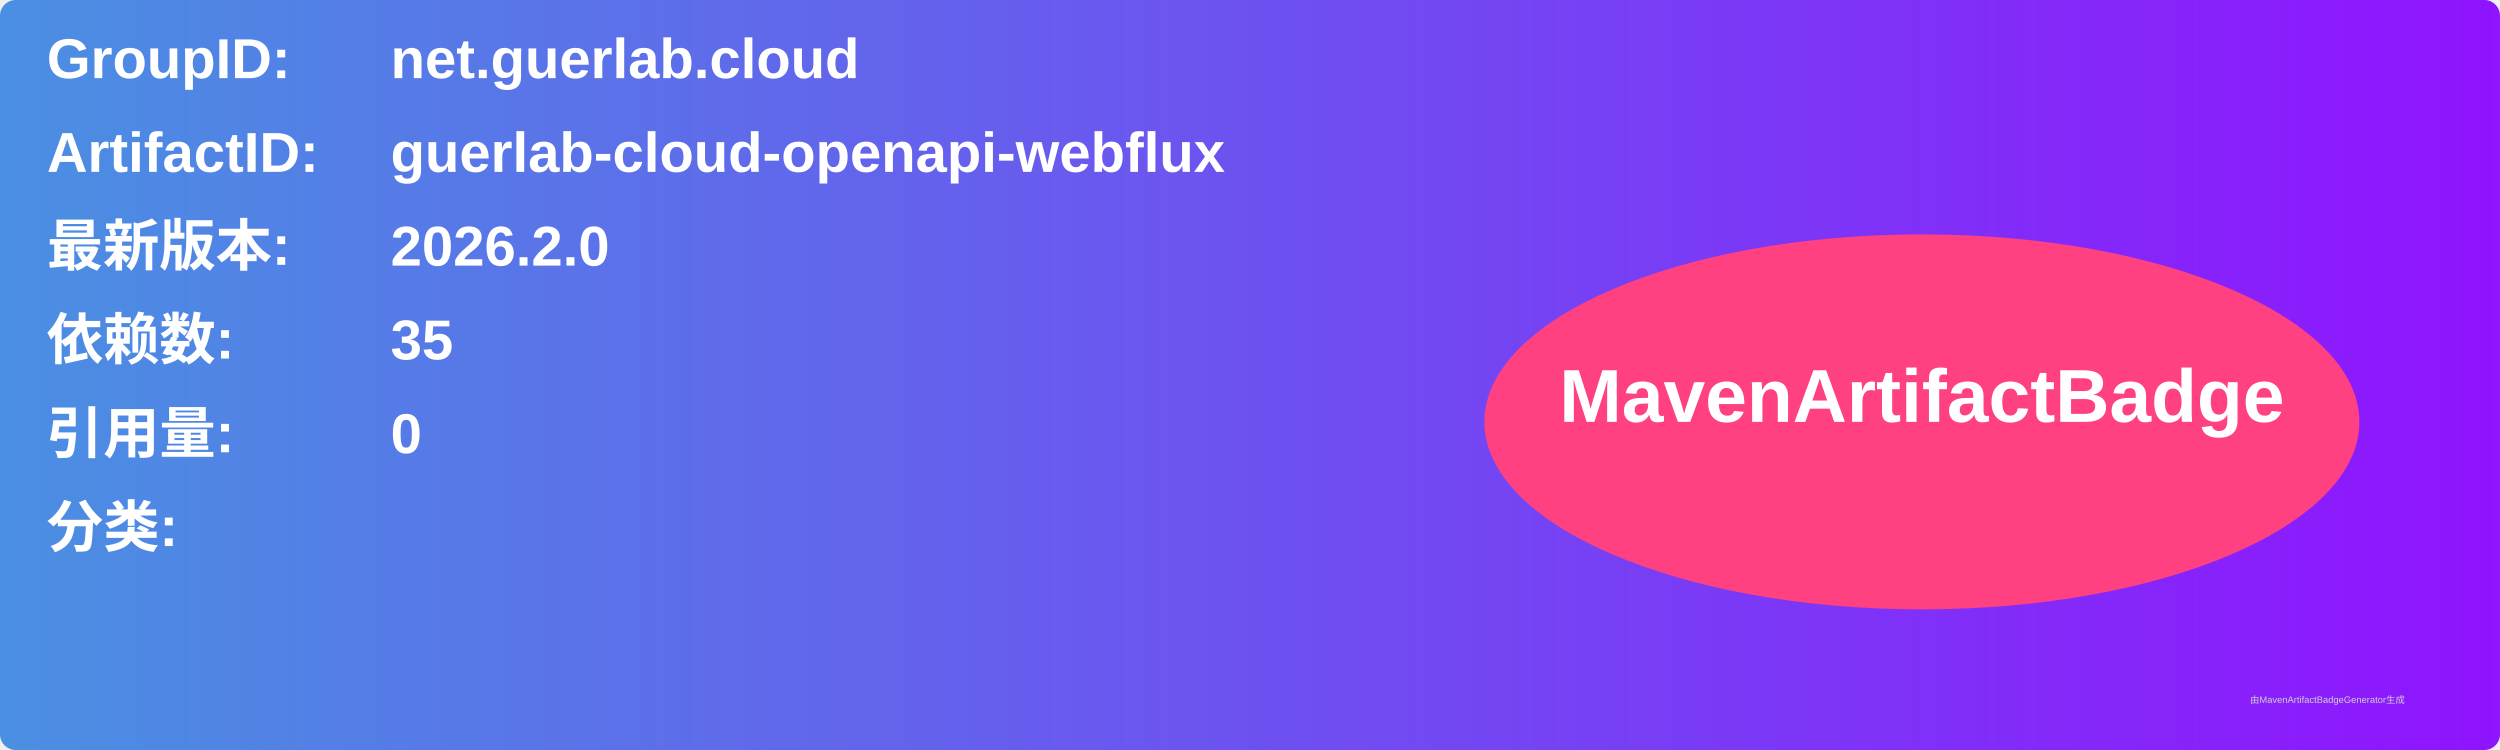
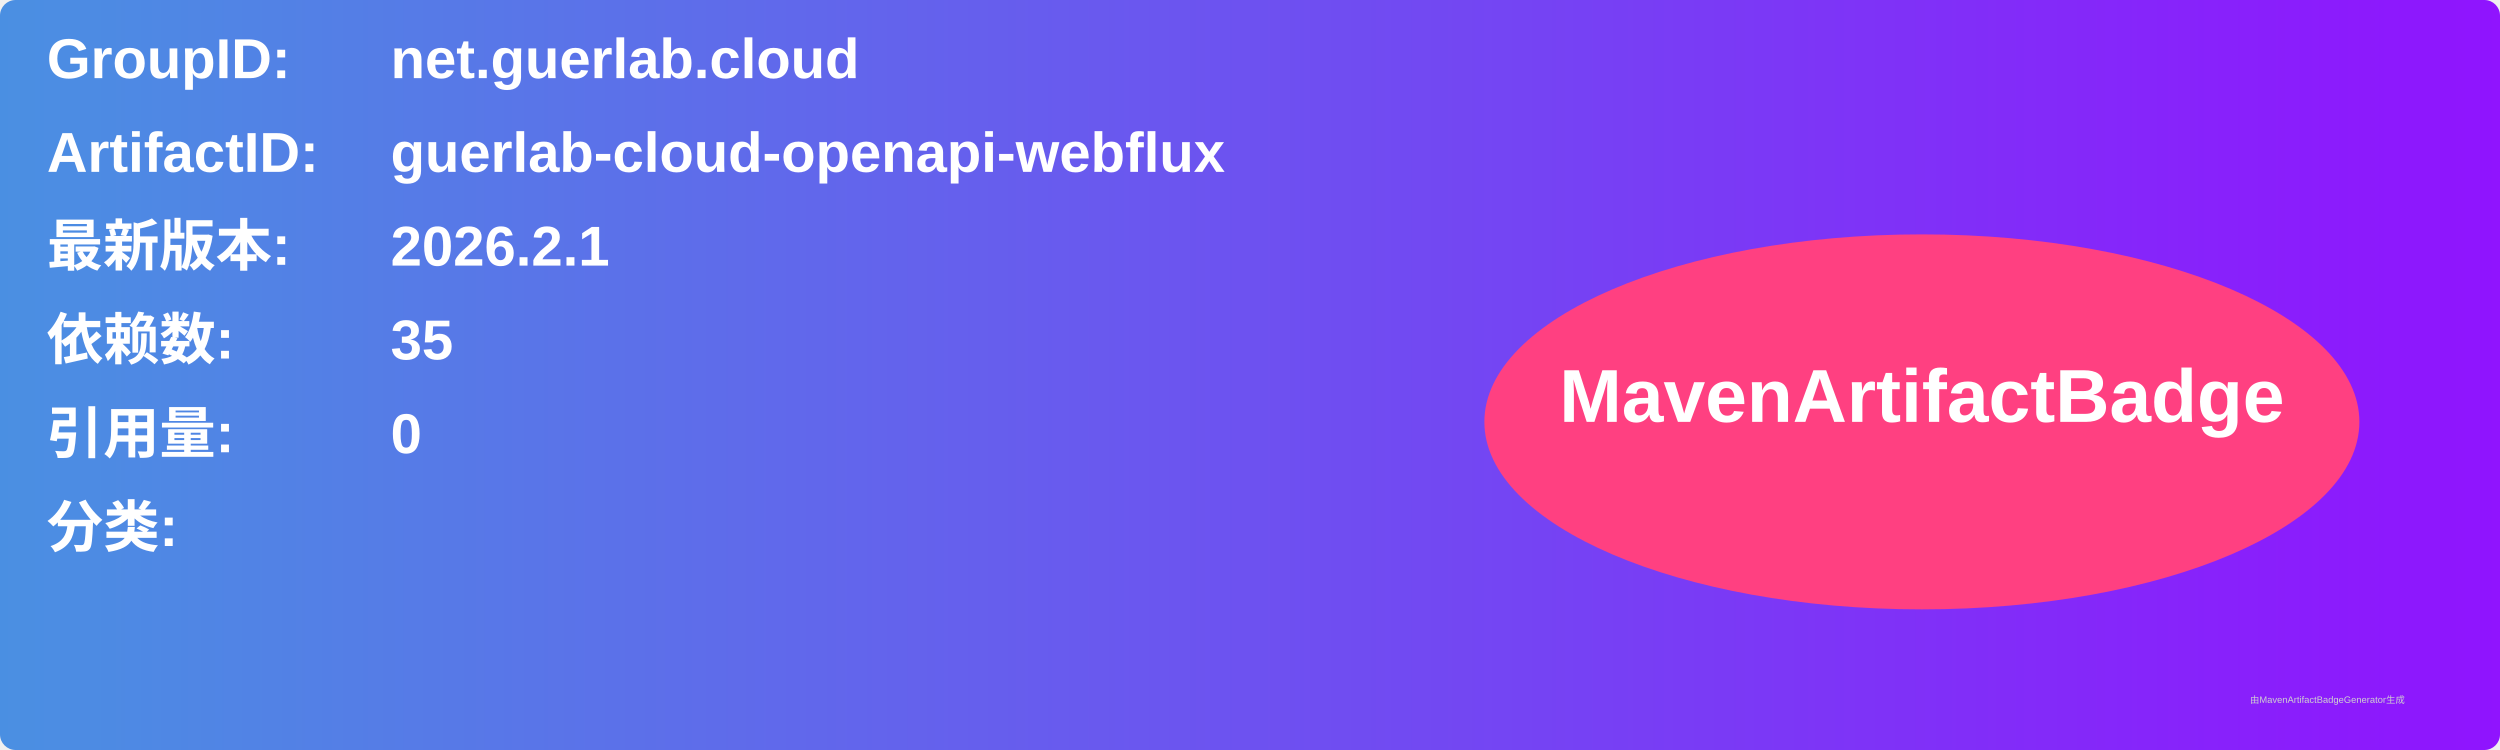
<svg xmlns="http://www.w3.org/2000/svg" width="800" height="240" viewBox="0 0 800 240">
  <linearGradient id="grad" x1="0%" y1="0%" x2="100%" y2="0%">
    <stop offset="0%" stop-color="#4a90e2" />
    <stop offset="100%" stop-color="#9013fe" />
  </linearGradient>
  <rect width="100%" height="100%" rx="5" ry="5" fill="url(#grad)" />
  <g transform="translate(15, 15)">
    <text x="0" y="10" font-family="Arial" font-size="18" fill="white" font-weight="bold" width="260">GroupID:</text>
    <text x="110" y="10" font-family="Arial" font-size="18" fill="white" font-weight="bold" width="460">net.guerlab.cloud</text>
    <text x="0" y="40" font-family="Arial" font-size="18" fill="white" font-weight="bold" width="260">ArtifactID:</text>
    <text x="110" y="40" font-family="Arial" font-size="18" fill="white" font-weight="bold" width="460">guerlab-cloud-openapi-webflux</text>
    <text x="0" y="70" font-family="Arial" font-size="18" fill="white" font-weight="bold">最新版本:</text>
    <text x="110" y="70" font-family="Arial" font-size="18" fill="white" font-weight="bold">
-       <tspan font-weight="bold">2026.2.0</tspan>
+       <tspan font-weight="bold">2026.2.1</tspan>
    </text>
    <text x="0" y="100" font-family="Arial" font-size="18" fill="white" font-weight="bold">依赖数: </text>
    <text x="110" y="100" font-family="Arial" font-size="18" fill="white">
      <tspan font-weight="bold">35</tspan>
    </text>
    <text x="0" y="130" font-family="Arial" font-size="18" fill="white" font-weight="bold">引用量: </text>
    <text x="110" y="130" font-family="Arial" font-size="18" fill="white">
      <tspan font-weight="bold">0</tspan>
    </text>
    <text x="0" y="160" font-family="Arial" font-size="18" fill="white" font-weight="bold">分类:</text>
    <text x="10" y="190" font-family="Arial" font-size="10" fill="white">
      <tspan font-weight="bold" />
    </text>
    <ellipse cx="600" cy="120" rx="140" ry="60" fill="#ff4081" />
    <text x="600" y="120" text-anchor="middle" font-family="Arial" font-size="24" fill="white" font-weight="bold">MavenArtifactBadge</text>
  </g>
  <text x="720" y="225" font-family="Arial" font-size="3" fill="#d0d0d0">由MavenArtifactBadgeGenerator生成</text>
</svg>
